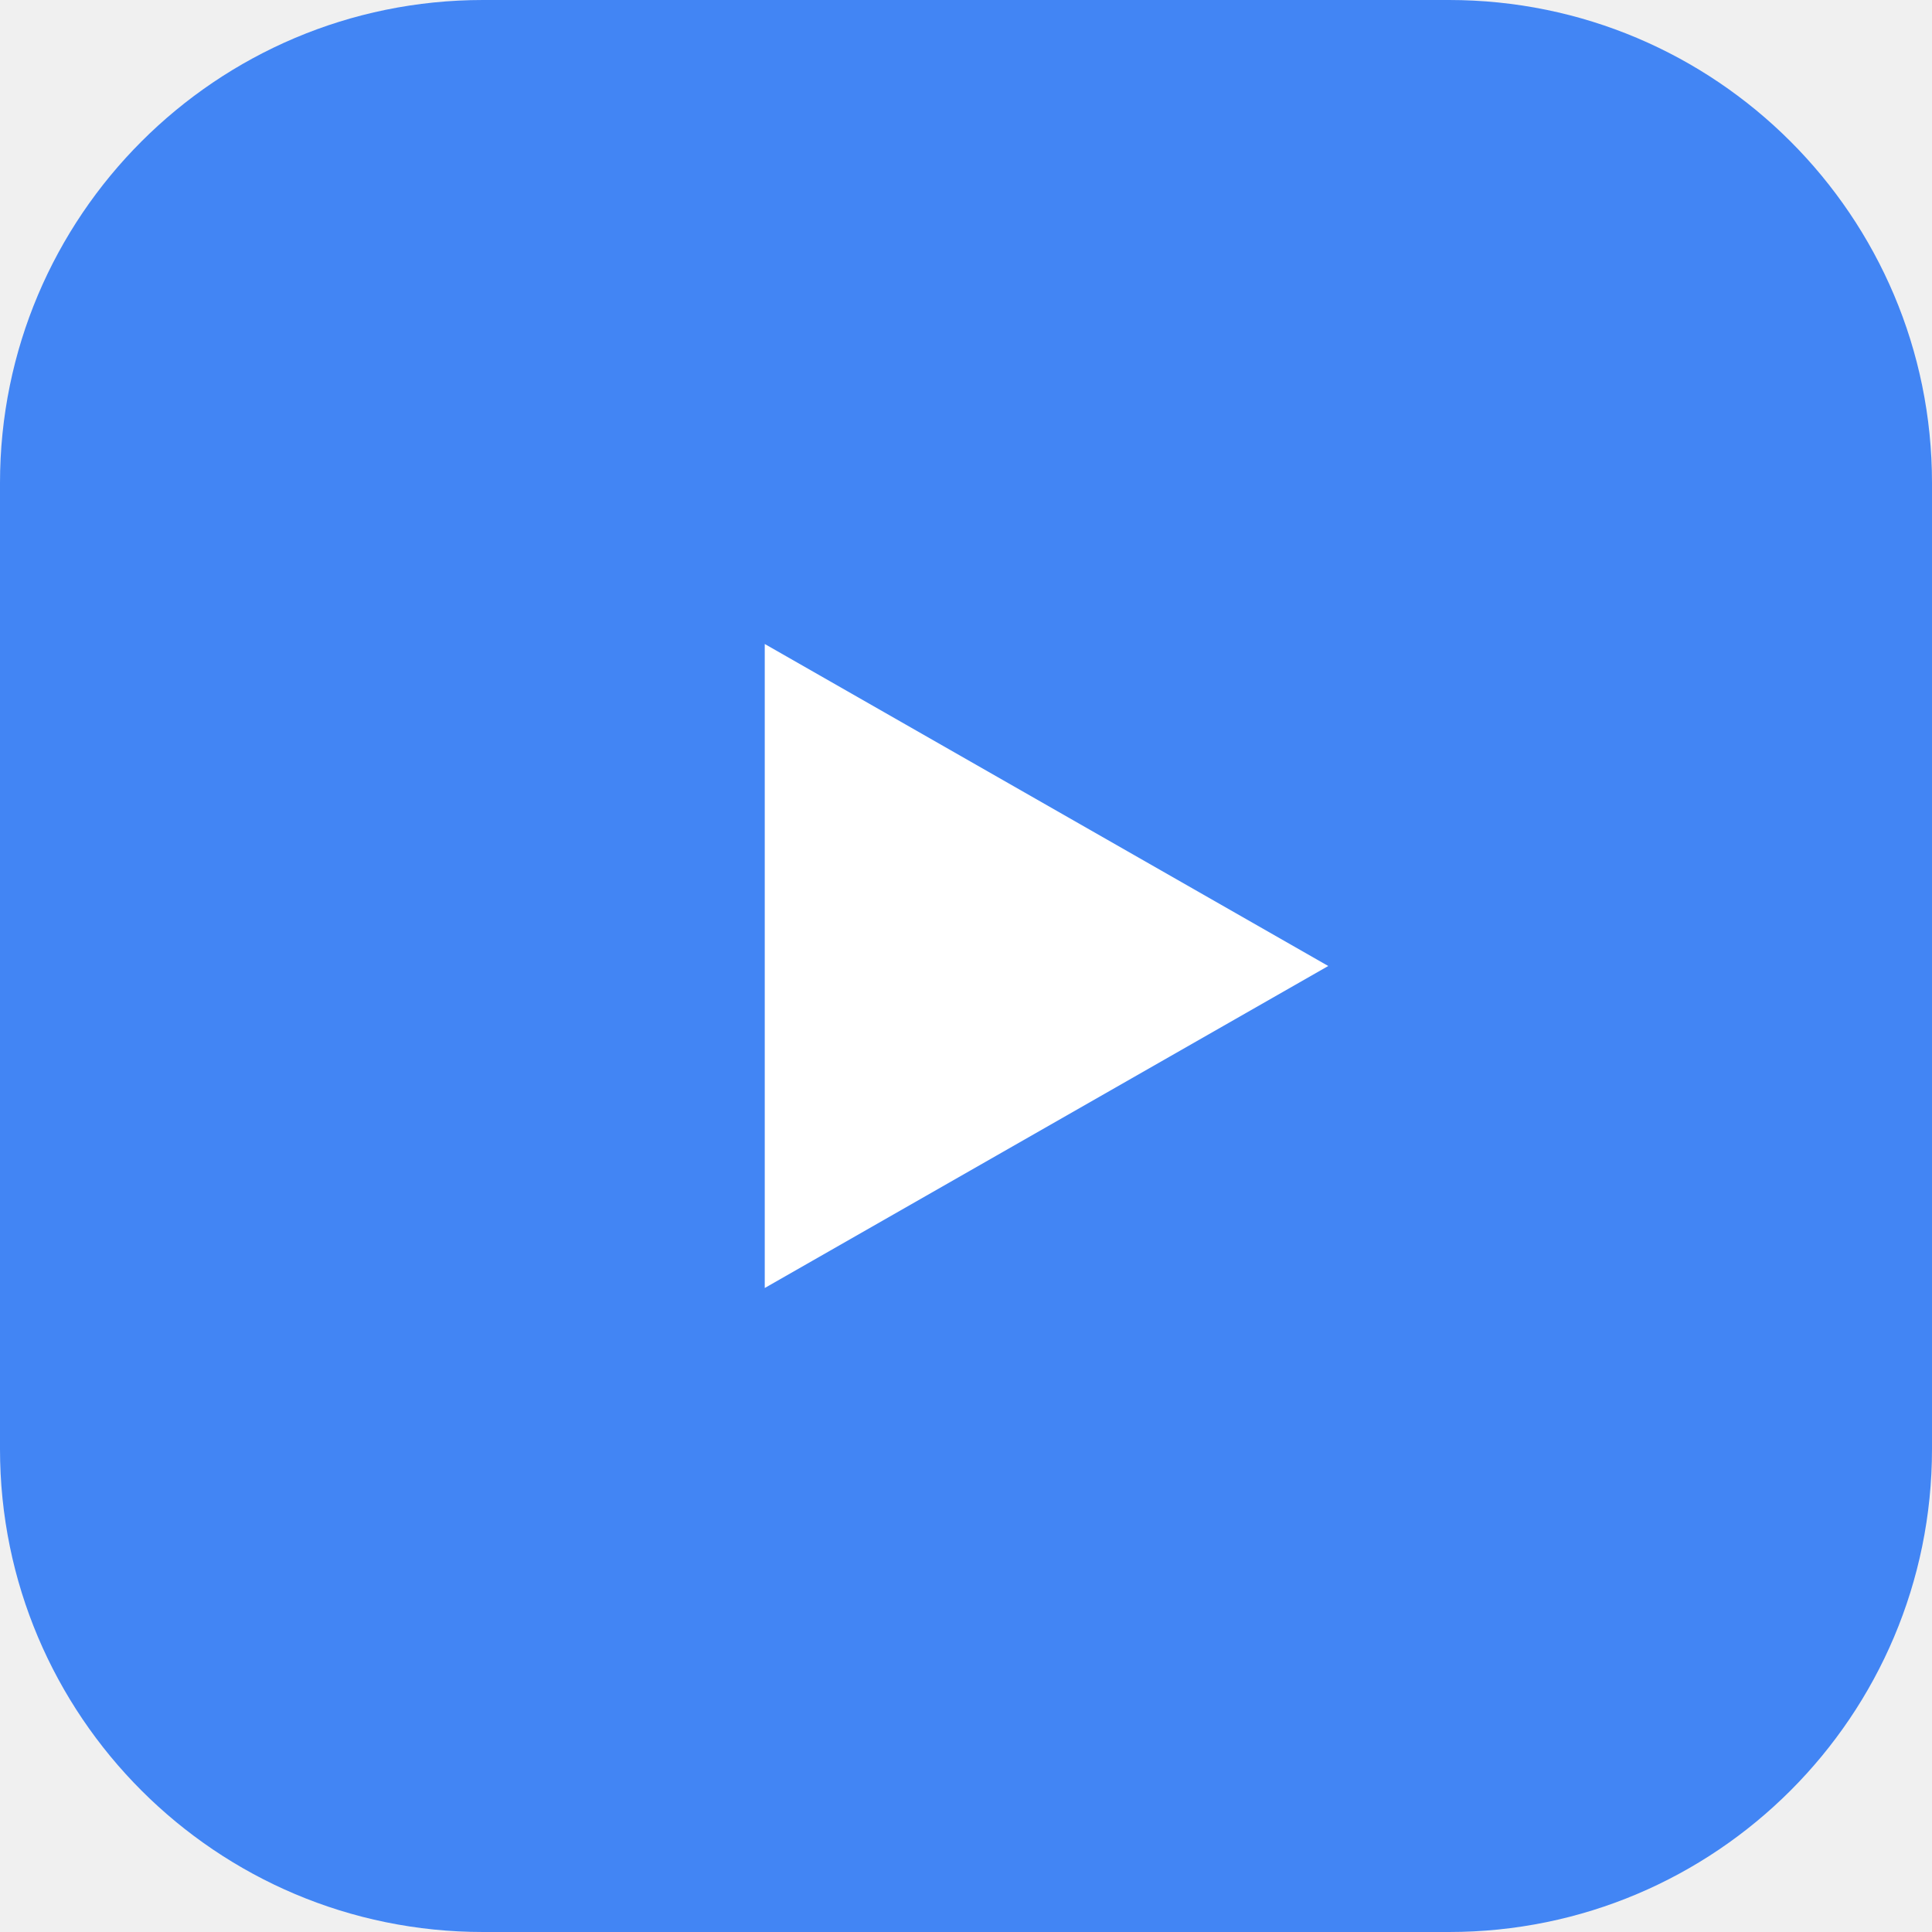
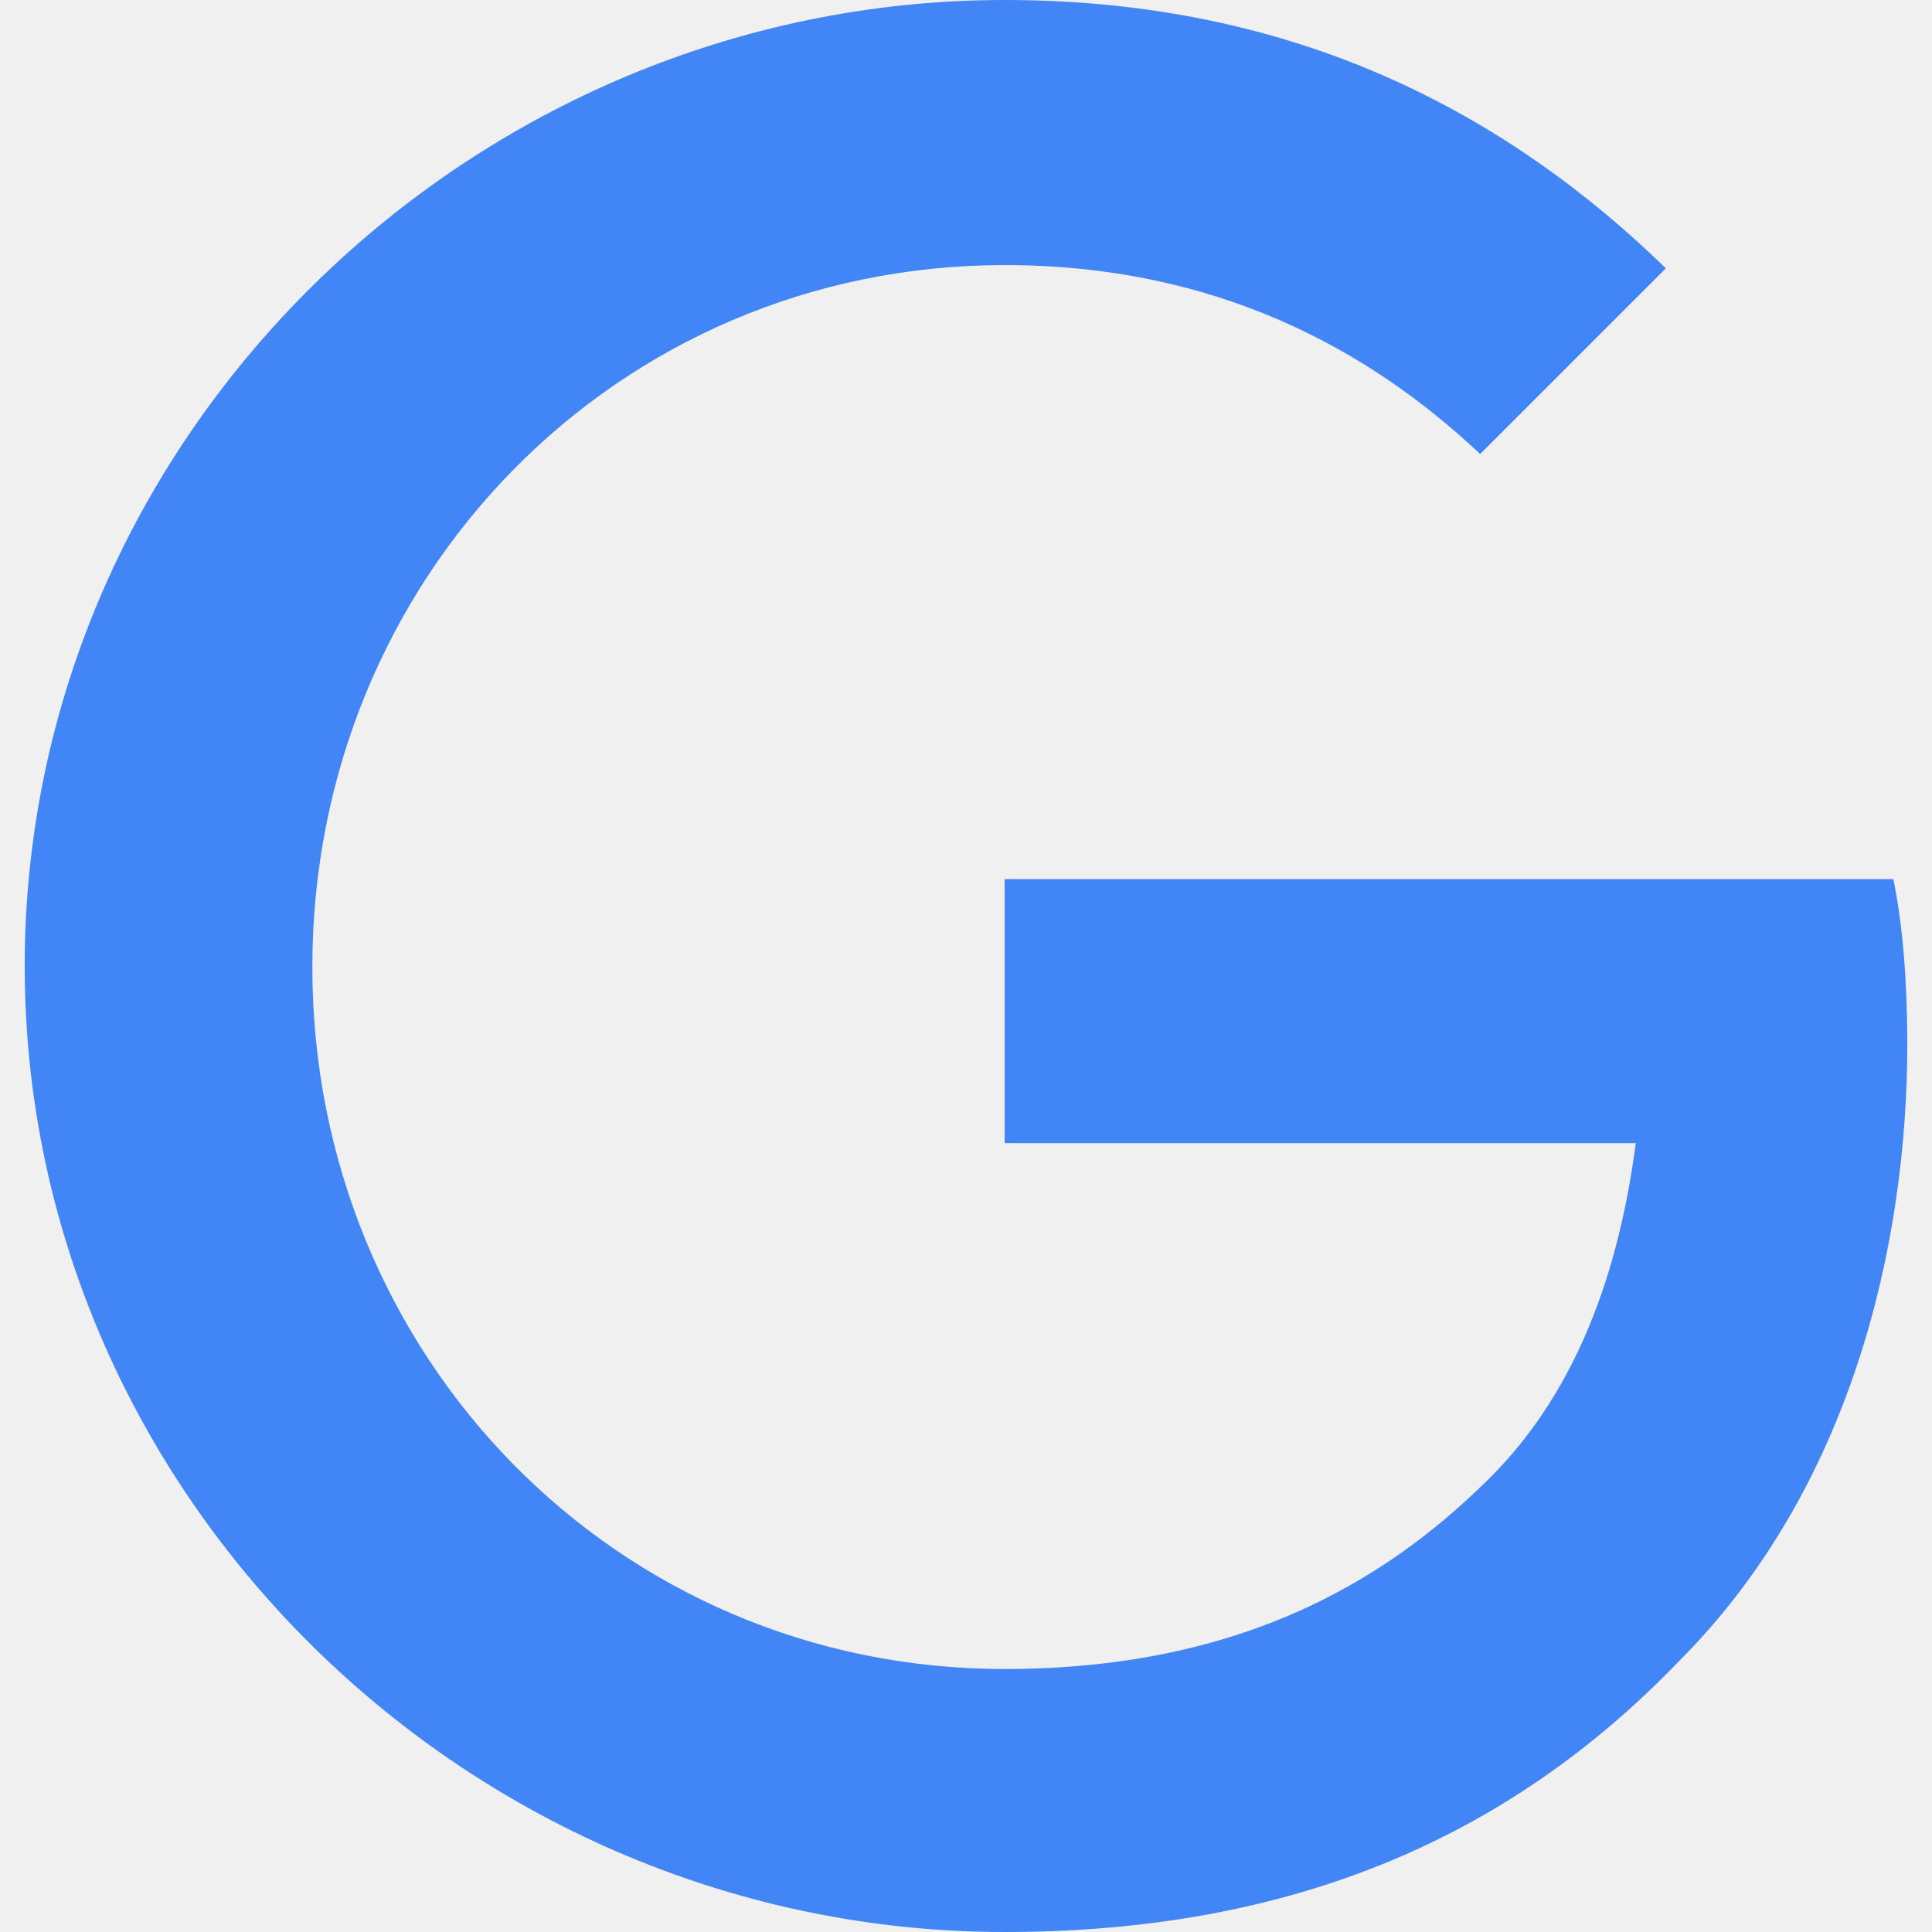
- <svg xmlns="http://www.w3.org/2000/svg" viewBox="0 0 48 48" fill="none">
-   <rect width="48" height="48" rx="12" fill="#4285F4" />
-   <polygon points="19,16 33,24 19,32" fill="#FFFFFF" />
+ <svg xmlns="http://www.w3.org/2000/svg" fill="#4285F4" role="img" viewBox="0 0 24 24">
+   <path d="M12.48 10.92v3.28h7.84c-.24 1.84-.853 3.187-1.787 4.133-1.147 1.147-2.933 2.4-6.053 2.4-4.827 0-8.6-3.893-8.6-8.72s3.773-8.72 8.6-8.72c2.6 0 4.507 1.027 5.907 2.347l2.307-2.307C18.747 1.44 16.133 0 12.48 0 5.867 0 .307 5.387.307 12s5.56 12 12.173 12c3.573 0 6.267-1.173 8.373-3.36 2.16-2.16 2.84-5.213 2.84-7.667 0-.76-.053-1.467-.173-2.053H12.48z" />
</svg>
